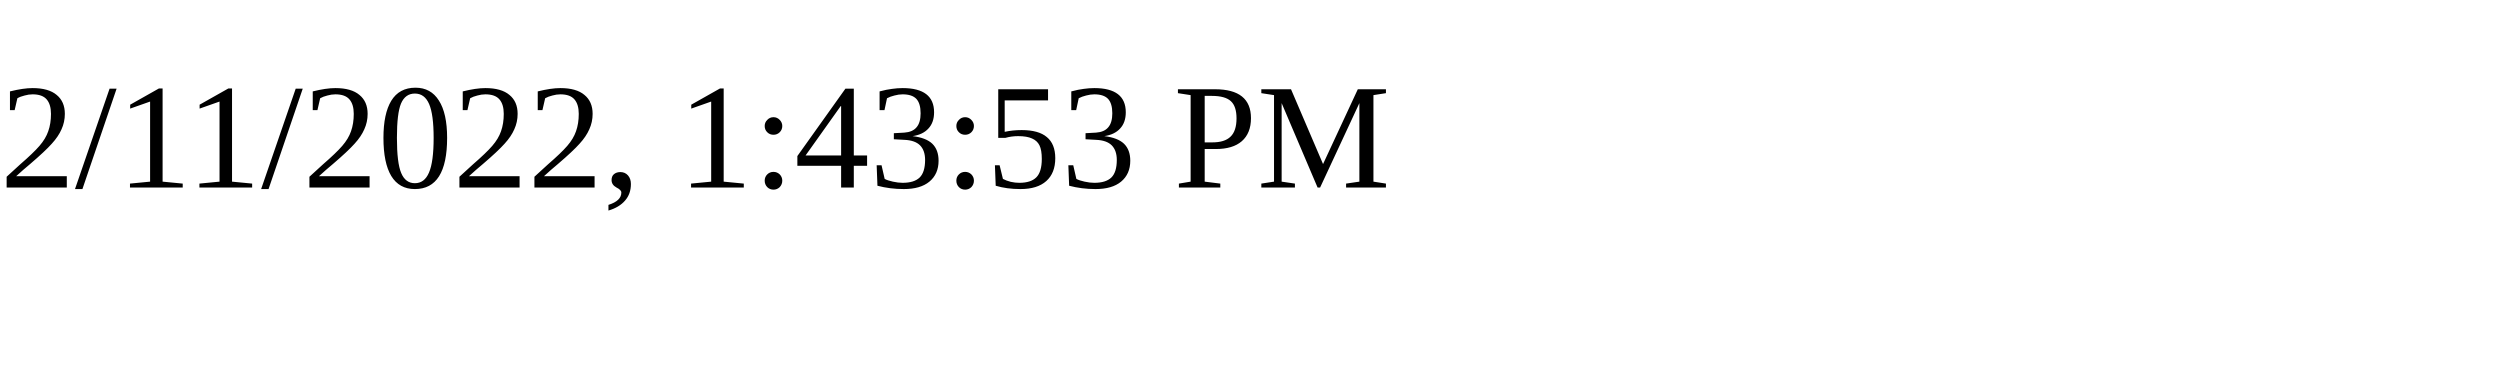
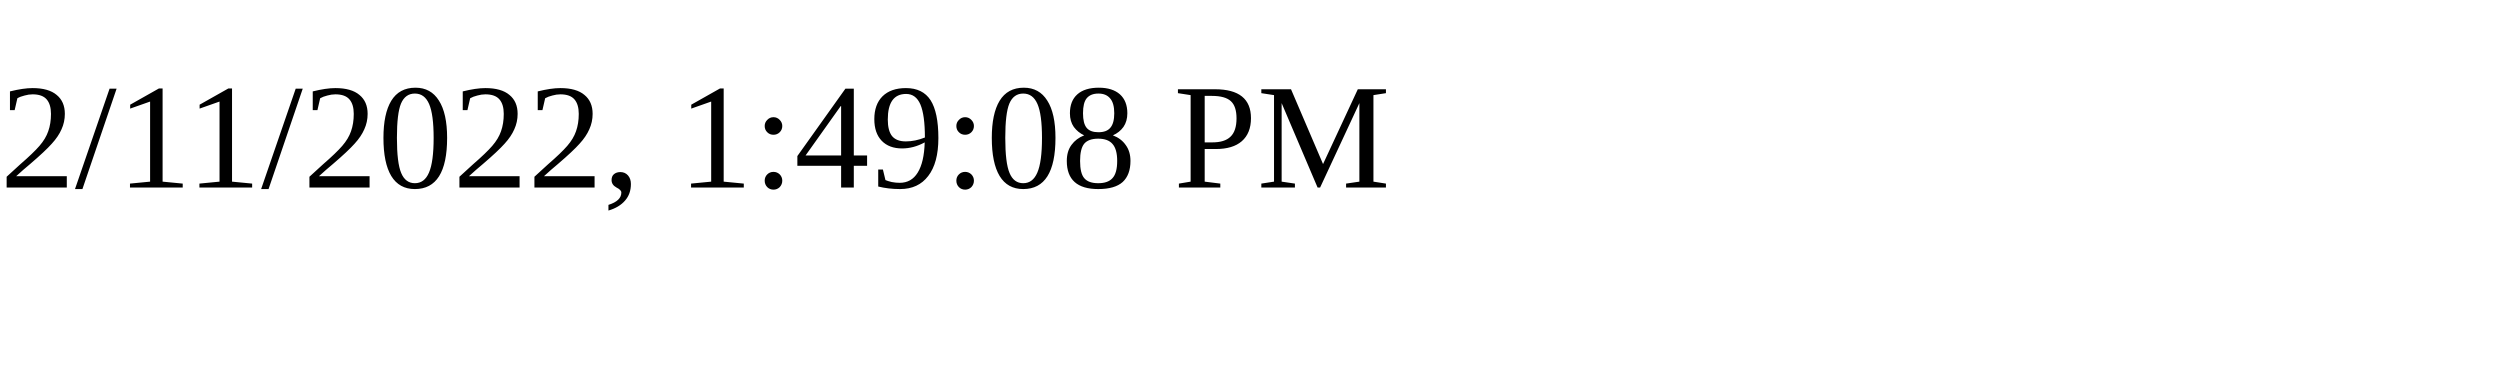
<svg xmlns="http://www.w3.org/2000/svg" height="30" width="200">
-   <text x="0" y="15">2/11/2022, 1:43:53 PM</text>
+   <text x="0" y="15">2/11/2022, 1:49:08 PM</text>
</svg>
